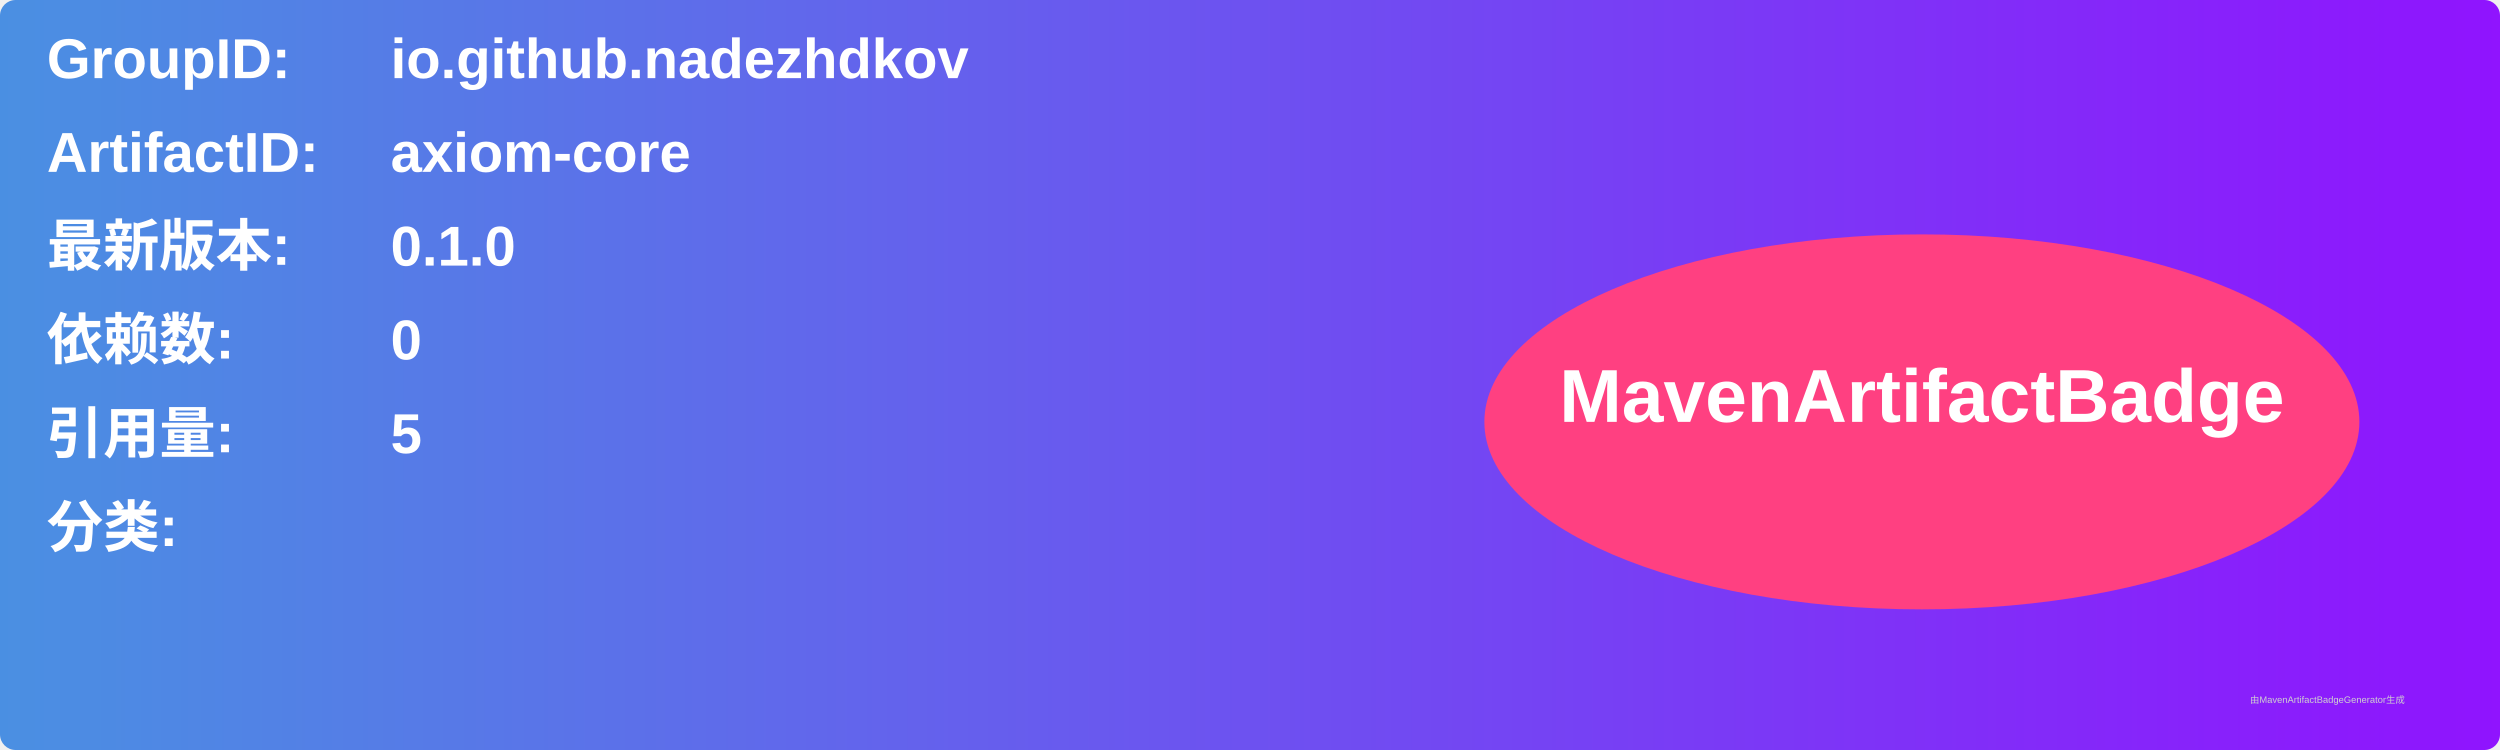
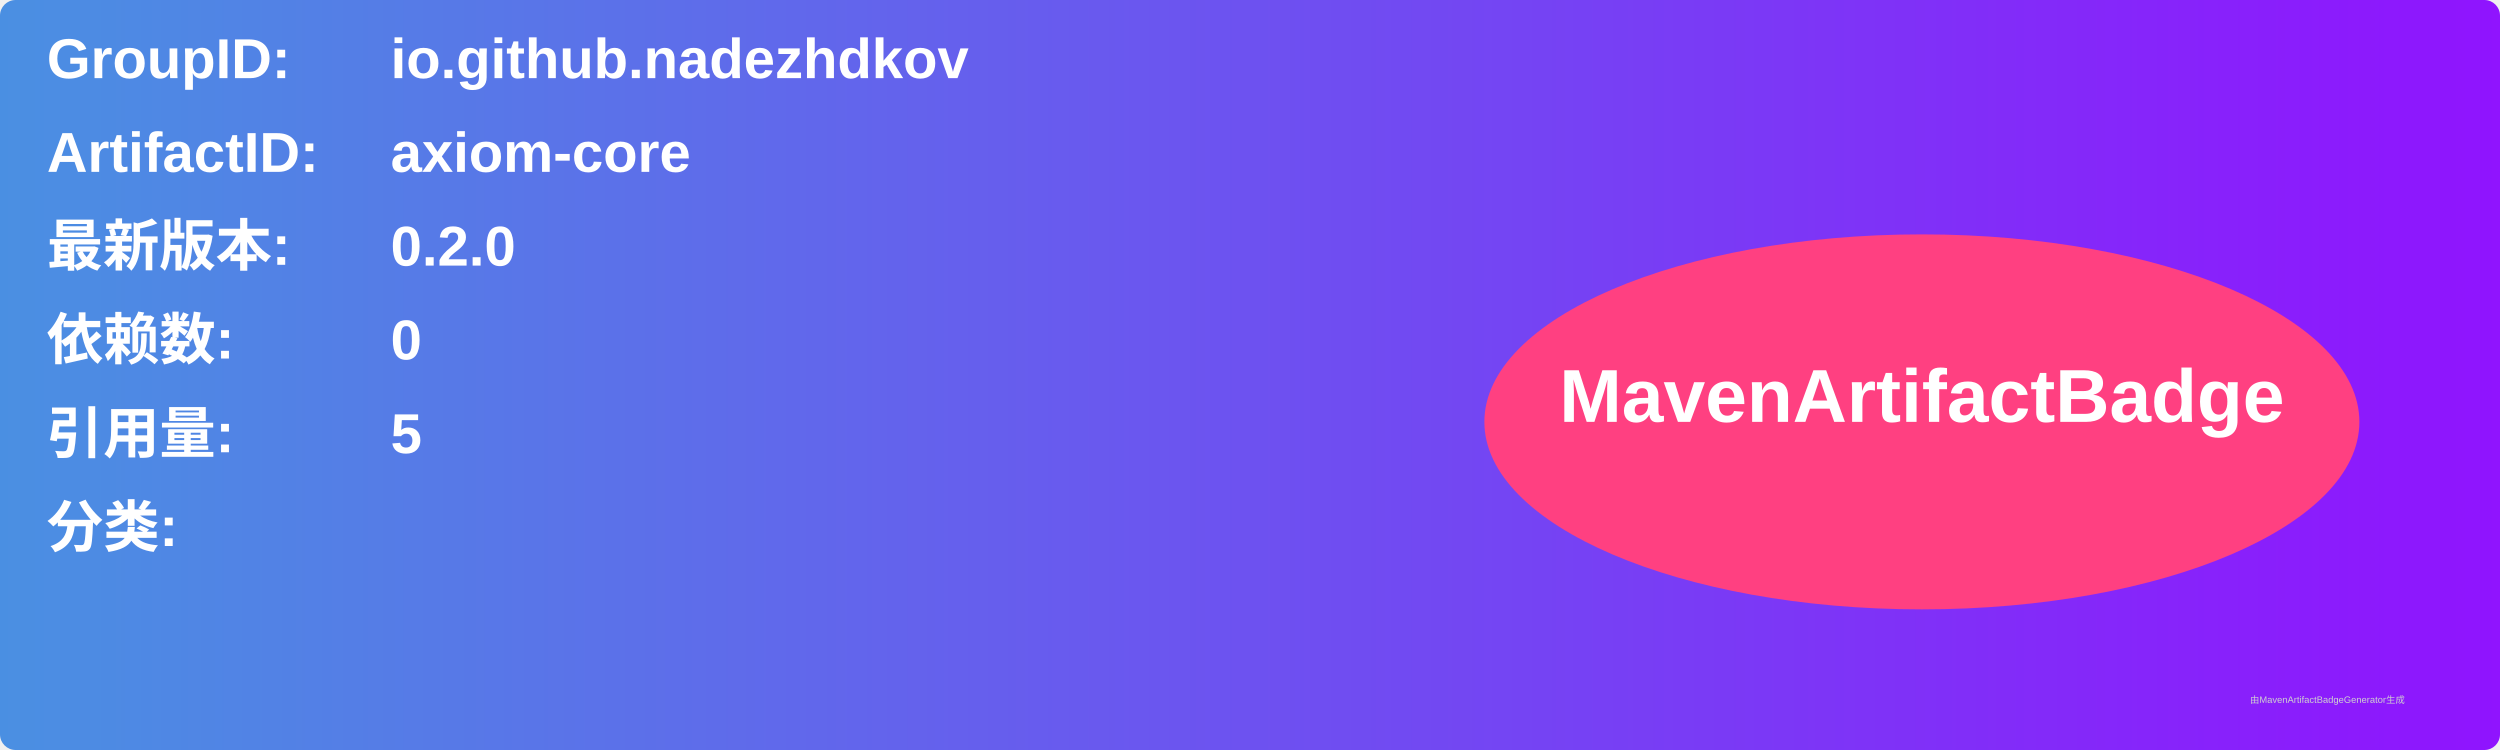
<svg xmlns="http://www.w3.org/2000/svg" width="800" height="240" viewBox="0 0 800 240">
  <linearGradient id="grad" x1="0%" y1="0%" x2="100%" y2="0%">
    <stop offset="0%" stop-color="#4a90e2" />
    <stop offset="100%" stop-color="#9013fe" />
  </linearGradient>
  <rect width="100%" height="100%" rx="5" ry="5" fill="url(#grad)" />
  <g transform="translate(15, 15)">
    <text x="0" y="10" font-family="Arial" font-size="18" fill="white" font-weight="bold" width="260">GroupID:</text>
    <text x="110" y="10" font-family="Arial" font-size="18" fill="white" font-weight="bold" width="460">io.github.nadezhdkov</text>
    <text x="0" y="40" font-family="Arial" font-size="18" fill="white" font-weight="bold" width="260">ArtifactID:</text>
    <text x="110" y="40" font-family="Arial" font-size="18" fill="white" font-weight="bold" width="460">axiom-core</text>
    <text x="0" y="70" font-family="Arial" font-size="18" fill="white" font-weight="bold">最新版本:</text>
    <text x="110" y="70" font-family="Arial" font-size="18" fill="white" font-weight="bold">
-       <tspan font-weight="bold">0.1.0</tspan>
+       <tspan font-weight="bold">0.2.0</tspan>
    </text>
    <text x="0" y="100" font-family="Arial" font-size="18" fill="white" font-weight="bold">依赖数: </text>
    <text x="110" y="100" font-family="Arial" font-size="18" fill="white">
      <tspan font-weight="bold">0</tspan>
    </text>
    <text x="0" y="130" font-family="Arial" font-size="18" fill="white" font-weight="bold">引用量: </text>
    <text x="110" y="130" font-family="Arial" font-size="18" fill="white">
      <tspan font-weight="bold">5</tspan>
    </text>
    <text x="0" y="160" font-family="Arial" font-size="18" fill="white" font-weight="bold">分类:</text>
    <text x="10" y="190" font-family="Arial" font-size="10" fill="white">
      <tspan font-weight="bold" />
    </text>
    <ellipse cx="600" cy="120" rx="140" ry="60" fill="#ff4081" />
    <text x="600" y="120" text-anchor="middle" font-family="Arial" font-size="24" fill="white" font-weight="bold">MavenArtifactBadge</text>
  </g>
  <text x="720" y="225" font-family="Arial" font-size="3" fill="#d0d0d0">由MavenArtifactBadgeGenerator生成</text>
</svg>
